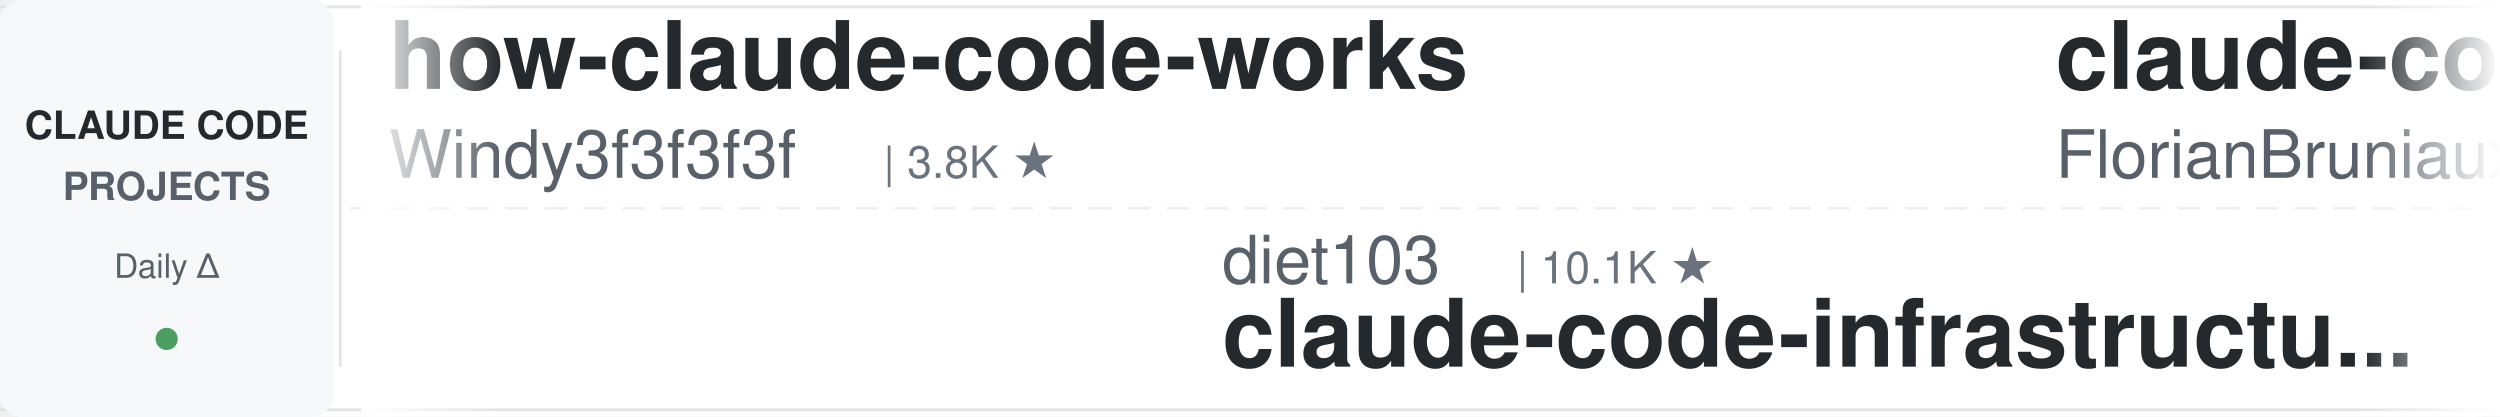
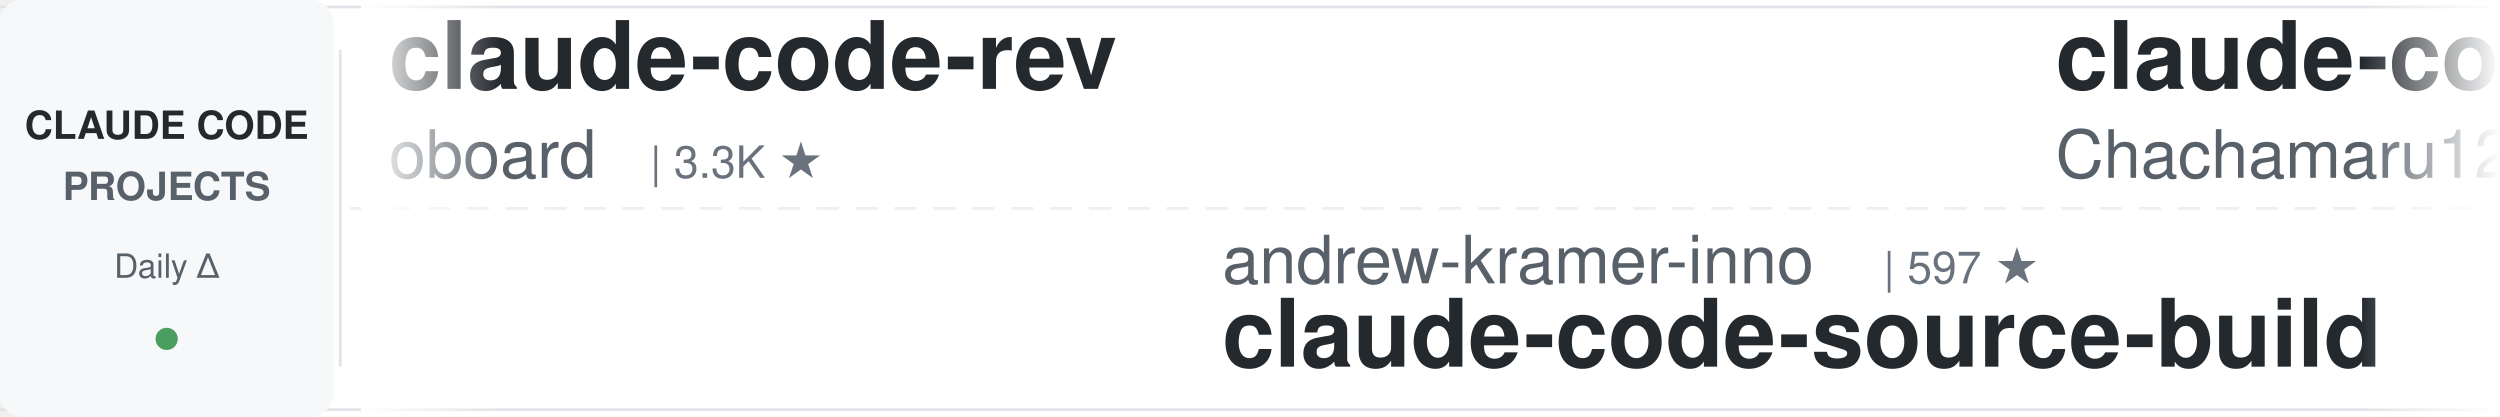
<svg xmlns="http://www.w3.org/2000/svg" width="900" height="150">
  <defs>
    <linearGradient id="leftFade" x1="0%" y1="0%" x2="100%" y2="0%">
      <stop offset="0%" style="stop-color:#ffffff;stop-opacity:1" />
      <stop offset="100%" style="stop-color:#ffffff;stop-opacity:0" />
    </linearGradient>
    <linearGradient id="rightFade" x1="0%" y1="0%" x2="100%" y2="0%">
      <stop offset="0%" style="stop-color:#ffffff;stop-opacity:0" />
      <stop offset="100%" style="stop-color:#ffffff;stop-opacity:1" />
    </linearGradient>
  </defs>
  <rect width="900" height="150" fill="#ffffff" rx="8" />
  <rect x="0" y="2" width="900" height="1" fill="#e1e4e8" />
  <rect x="0" y="147" width="900" height="1" fill="#e1e4e8" />
  <line x1="0" y1="75" x2="900" y2="75" stroke="#e1e4e8" stroke-width="1" stroke-dasharray="8 6" opacity="0.6" />
  <rect x="0" y="0" width="120" height="150" fill="#f6f8fa" rx="8" />
  <text x="60" y="50" font-family="-apple-system, BlinkMacSystemFont, 'Segoe UI', Helvetica, Arial, sans-serif" font-size="14" font-weight="600" fill="#24292e" text-anchor="middle">CLAUDE CODE</text>
  <text x="60" y="72" font-family="-apple-system, BlinkMacSystemFont, 'Segoe UI', Helvetica, Arial, sans-serif" font-size="14" font-weight="600" fill="#586069" text-anchor="middle">PROJECTS</text>
  <text x="60" y="100" font-family="-apple-system, BlinkMacSystemFont, 'Segoe UI', Helvetica, Arial, sans-serif" font-size="12" font-weight="500" fill="#586069" text-anchor="middle">Daily Δ</text>
  <circle cx="60" cy="122" r="4" fill="#22863a" opacity="0.8" />
  <rect x="122" y="18" width="1" height="114" fill="#e1e4e8" />
  <clipPath id="tickerClip">
    <rect x="130" y="0" width="770" height="150" />
  </clipPath>
  <g clip-path="url(#tickerClip)">
    <g id="tickerItems">
      <animateTransform attributeName="transform" attributeType="XML" type="translate" from="0 0" to="-3000 0" dur="54s" repeatCount="indefinite" />
      <g transform="translate(0, 0)">
-         <text x="140" y="32" font-family="-apple-system, BlinkMacSystemFont, 'Segoe UI', Helvetica, Arial, sans-serif" font-size="34" font-weight="600" fill="#24292e">how-claude-code-works</text>
-         <text x="140" y="64" font-family="-apple-system, BlinkMacSystemFont, 'Segoe UI', Helvetica, Arial, sans-serif" font-size="24" font-weight="400" fill="#586069">Windy3f3f3f3f</text>
-         <text x="318" y="64" font-family="-apple-system, BlinkMacSystemFont, 'Segoe UI', Helvetica, Arial, sans-serif" font-size="16" font-weight="500" fill="#6a737d">| 3.8K ★</text>
-       </g>
-       <g transform="translate(300, 0)">
-         <text x="140" y="102" font-family="-apple-system, BlinkMacSystemFont, 'Segoe UI', Helvetica, Arial, sans-serif" font-size="24" font-weight="400" fill="#586069">diet103</text>
-         <text x="246" y="102" font-family="-apple-system, BlinkMacSystemFont, 'Segoe UI', Helvetica, Arial, sans-serif" font-size="16" font-weight="500" fill="#6a737d">| 10.1K ★</text>
-         <text x="140" y="132" font-family="-apple-system, BlinkMacSystemFont, 'Segoe UI', Helvetica, Arial, sans-serif" font-size="34" font-weight="600" fill="#24292e">claude-code-infrastructu...</text>
-       </g>
-       <g transform="translate(600, 0)">
-         <text x="140" y="32" font-family="-apple-system, BlinkMacSystemFont, 'Segoe UI', Helvetica, Arial, sans-serif" font-size="34" font-weight="600" fill="#24292e">claude-code-ultimate-gui...</text>
-         <text x="140" y="64" font-family="-apple-system, BlinkMacSystemFont, 'Segoe UI', Helvetica, Arial, sans-serif" font-size="24" font-weight="400" fill="#586069">FlorianBruniaux</text>
-         <text x="342" y="64" font-family="-apple-system, BlinkMacSystemFont, 'Segoe UI', Helvetica, Arial, sans-serif" font-size="16" font-weight="500" fill="#6a737d">| 6.4K ★</text>
-       </g>
-       <g transform="translate(900, 0)">
-         <text x="140" y="102" font-family="-apple-system, BlinkMacSystemFont, 'Segoe UI', Helvetica, Arial, sans-serif" font-size="24" font-weight="400" fill="#586069">Windy3f3f3f3f</text>
-         <text x="318" y="102" font-family="-apple-system, BlinkMacSystemFont, 'Segoe UI', Helvetica, Arial, sans-serif" font-size="16" font-weight="500" fill="#6a737d">| 2.8K ★</text>
-         <text x="140" y="132" font-family="-apple-system, BlinkMacSystemFont, 'Segoe UI', Helvetica, Arial, sans-serif" font-size="34" font-weight="600" fill="#24292e">claude-code-from-scratch</text>
-       </g>
-       <g transform="translate(1200, 0)">
-         <text x="140" y="32" font-family="-apple-system, BlinkMacSystemFont, 'Segoe UI', Helvetica, Arial, sans-serif" font-size="34" font-weight="600" fill="#24292e">claude-code-engineering</text>
-         <text x="140" y="64" font-family="-apple-system, BlinkMacSystemFont, 'Segoe UI', Helvetica, Arial, sans-serif" font-size="24" font-weight="400" fill="#586069">huangjia2019</text>
-         <text x="306" y="64" font-family="-apple-system, BlinkMacSystemFont, 'Segoe UI', Helvetica, Arial, sans-serif" font-size="16" font-weight="500" fill="#6a737d">| 1.2K ★</text>
-       </g>
-       <g transform="translate(1500, 0)">
-         <text x="140" y="102" font-family="-apple-system, BlinkMacSystemFont, 'Segoe UI', Helvetica, Arial, sans-serif" font-size="24" font-weight="400" fill="#586069">asgeirtj</text>
-         <text x="258" y="102" font-family="-apple-system, BlinkMacSystemFont, 'Segoe UI', Helvetica, Arial, sans-serif" font-size="16" font-weight="500" fill="#6a737d">| 71.1K ★</text>
-         <text x="140" y="132" font-family="-apple-system, BlinkMacSystemFont, 'Segoe UI', Helvetica, Arial, sans-serif" font-size="34" font-weight="600" fill="#24292e">system_prompts_leaks</text>
-       </g>
-       <g transform="translate(1800, 0)">
        <text x="140" y="32" font-family="-apple-system, BlinkMacSystemFont, 'Segoe UI', Helvetica, Arial, sans-serif" font-size="34" font-weight="600" fill="#24292e">claude-code-rev</text>
        <text x="140" y="64" font-family="-apple-system, BlinkMacSystemFont, 'Segoe UI', Helvetica, Arial, sans-serif" font-size="24" font-weight="400" fill="#586069">oboard</text>
        <text x="234" y="64" font-family="-apple-system, BlinkMacSystemFont, 'Segoe UI', Helvetica, Arial, sans-serif" font-size="16" font-weight="500" fill="#6a737d">| 3.3K ★</text>
      </g>
+       <g transform="translate(300, 0)">
+         <text x="140" y="102" font-family="-apple-system, BlinkMacSystemFont, 'Segoe UI', Helvetica, Arial, sans-serif" font-size="24" font-weight="400" fill="#586069">andrew-kramer-inno</text>
+         <text x="378" y="102" font-family="-apple-system, BlinkMacSystemFont, 'Segoe UI', Helvetica, Arial, sans-serif" font-size="16" font-weight="500" fill="#6a737d">| 597 ★</text>
+         <text x="140" y="132" font-family="-apple-system, BlinkMacSystemFont, 'Segoe UI', Helvetica, Arial, sans-serif" font-size="34" font-weight="600" fill="#24292e">claude-code-source-build</text>
+       </g>
+       <g transform="translate(600, 0)">
+         <text x="140" y="32" font-family="-apple-system, BlinkMacSystemFont, 'Segoe UI', Helvetica, Arial, sans-serif" font-size="34" font-weight="600" fill="#24292e">claude-code-harness</text>
+         <text x="140" y="64" font-family="-apple-system, BlinkMacSystemFont, 'Segoe UI', Helvetica, Arial, sans-serif" font-size="24" font-weight="400" fill="#586069">Chachamaru127</text>
+         <text x="318" y="64" font-family="-apple-system, BlinkMacSystemFont, 'Segoe UI', Helvetica, Arial, sans-serif" font-size="16" font-weight="500" fill="#6a737d">| 3.2K ★</text>
+       </g>
+       <g transform="translate(900, 0)">
+         <text x="140" y="102" font-family="-apple-system, BlinkMacSystemFont, 'Segoe UI', Helvetica, Arial, sans-serif" font-size="24" font-weight="400" fill="#586069">ponponon</text>
+         <text x="258" y="102" font-family="-apple-system, BlinkMacSystemFont, 'Segoe UI', Helvetica, Arial, sans-serif" font-size="16" font-weight="500" fill="#6a737d">| 2.3K ★</text>
+         <text x="140" y="132" font-family="-apple-system, BlinkMacSystemFont, 'Segoe UI', Helvetica, Arial, sans-serif" font-size="34" font-weight="600" fill="#24292e">claude_code_src</text>
+       </g>
+       <g transform="translate(1200, 0)">
+         <text x="140" y="32" font-family="-apple-system, BlinkMacSystemFont, 'Segoe UI', Helvetica, Arial, sans-serif" font-size="34" font-weight="600" fill="#24292e">claude-code-settings</text>
+         <text x="140" y="64" font-family="-apple-system, BlinkMacSystemFont, 'Segoe UI', Helvetica, Arial, sans-serif" font-size="24" font-weight="400" fill="#586069">feiskyer</text>
+         <text x="258" y="64" font-family="-apple-system, BlinkMacSystemFont, 'Segoe UI', Helvetica, Arial, sans-serif" font-size="16" font-weight="500" fill="#6a737d">| 1.7K ★</text>
+       </g>
+       <g transform="translate(1500, 0)">
+         <text x="140" y="102" font-family="-apple-system, BlinkMacSystemFont, 'Segoe UI', Helvetica, Arial, sans-serif" font-size="24" font-weight="400" fill="#586069">darcyegb</text>
+         <text x="258" y="102" font-family="-apple-system, BlinkMacSystemFont, 'Segoe UI', Helvetica, Arial, sans-serif" font-size="16" font-weight="500" fill="#6a737d">| 781 ★</text>
+         <text x="140" y="132" font-family="-apple-system, BlinkMacSystemFont, 'Segoe UI', Helvetica, Arial, sans-serif" font-size="34" font-weight="600" fill="#24292e">ClaudeCodeAgents</text>
+       </g>
+       <g transform="translate(1800, 0)">
+         <text x="140" y="32" font-family="-apple-system, BlinkMacSystemFont, 'Segoe UI', Helvetica, Arial, sans-serif" font-size="34" font-weight="600" fill="#24292e">claude-code-local</text>
+         <text x="140" y="64" font-family="-apple-system, BlinkMacSystemFont, 'Segoe UI', Helvetica, Arial, sans-serif" font-size="24" font-weight="400" fill="#586069">nicedreamzapp</text>
+         <text x="318" y="64" font-family="-apple-system, BlinkMacSystemFont, 'Segoe UI', Helvetica, Arial, sans-serif" font-size="16" font-weight="500" fill="#6a737d">| 3.5K ★</text>
+       </g>
      <g transform="translate(2100, 0)">
-         <text x="140" y="102" font-family="-apple-system, BlinkMacSystemFont, 'Segoe UI', Helvetica, Arial, sans-serif" font-size="24" font-weight="400" fill="#586069">pedrohcgs</text>
-         <text x="270" y="102" font-family="-apple-system, BlinkMacSystemFont, 'Segoe UI', Helvetica, Arial, sans-serif" font-size="16" font-weight="500" fill="#6a737d">| 1.7K ★</text>
-         <text x="140" y="132" font-family="-apple-system, BlinkMacSystemFont, 'Segoe UI', Helvetica, Arial, sans-serif" font-size="34" font-weight="600" fill="#24292e">claude-code-my-workflow</text>
+         <text x="140" y="102" font-family="-apple-system, BlinkMacSystemFont, 'Segoe UI', Helvetica, Arial, sans-serif" font-size="24" font-weight="400" fill="#586069">overwirehq</text>
+         <text x="282" y="102" font-family="-apple-system, BlinkMacSystemFont, 'Segoe UI', Helvetica, Arial, sans-serif" font-size="16" font-weight="500" fill="#6a737d">| 2.8K ★</text>
+         <text x="140" y="132" font-family="-apple-system, BlinkMacSystemFont, 'Segoe UI', Helvetica, Arial, sans-serif" font-size="34" font-weight="600" fill="#24292e">claude-code-telegram</text>
      </g>
      <g transform="translate(2400, 0)">
-         <text x="140" y="32" font-family="-apple-system, BlinkMacSystemFont, 'Segoe UI', Helvetica, Arial, sans-serif" font-size="34" font-weight="600" fill="#24292e">claude-code-security-rev...</text>
-         <text x="140" y="64" font-family="-apple-system, BlinkMacSystemFont, 'Segoe UI', Helvetica, Arial, sans-serif" font-size="24" font-weight="400" fill="#586069">anthropics</text>
-         <text x="282" y="64" font-family="-apple-system, BlinkMacSystemFont, 'Segoe UI', Helvetica, Arial, sans-serif" font-size="16" font-weight="500" fill="#6a737d">| 6.8K ★</text>
+         <text x="140" y="32" font-family="-apple-system, BlinkMacSystemFont, 'Segoe UI', Helvetica, Arial, sans-serif" font-size="34" font-weight="600" fill="#24292e">claude-code-router</text>
+         <text x="140" y="64" font-family="-apple-system, BlinkMacSystemFont, 'Segoe UI', Helvetica, Arial, sans-serif" font-size="24" font-weight="400" fill="#586069">musistudio</text>
+         <text x="282" y="64" font-family="-apple-system, BlinkMacSystemFont, 'Segoe UI', Helvetica, Arial, sans-serif" font-size="16" font-weight="500" fill="#6a737d">| 38.1K ★</text>
      </g>
      <g transform="translate(2700, 0)">
-         <text x="140" y="102" font-family="-apple-system, BlinkMacSystemFont, 'Segoe UI', Helvetica, Arial, sans-serif" font-size="24" font-weight="400" fill="#586069">repowise-dev</text>
-         <text x="306" y="102" font-family="-apple-system, BlinkMacSystemFont, 'Segoe UI', Helvetica, Arial, sans-serif" font-size="16" font-weight="500" fill="#6a737d">| 1.2K ★</text>
-         <text x="140" y="132" font-family="-apple-system, BlinkMacSystemFont, 'Segoe UI', Helvetica, Arial, sans-serif" font-size="34" font-weight="600" fill="#24292e">claude-code-prompts</text>
+         <text x="140" y="102" font-family="-apple-system, BlinkMacSystemFont, 'Segoe UI', Helvetica, Arial, sans-serif" font-size="24" font-weight="400" fill="#586069">LING71671</text>
+         <text x="270" y="102" font-family="-apple-system, BlinkMacSystemFont, 'Segoe UI', Helvetica, Arial, sans-serif" font-size="16" font-weight="500" fill="#6a737d">| 982 ★</text>
+         <text x="140" y="132" font-family="-apple-system, BlinkMacSystemFont, 'Segoe UI', Helvetica, Arial, sans-serif" font-size="34" font-weight="600" fill="#24292e">Open-ClaudeCode</text>
      </g>
      <g transform="translate(3000, 0)">
-         <text x="140" y="32" font-family="-apple-system, BlinkMacSystemFont, 'Segoe UI', Helvetica, Arial, sans-serif" font-size="34" font-weight="600" fill="#24292e">how-claude-code-works</text>
-         <text x="140" y="64" font-family="-apple-system, BlinkMacSystemFont, 'Segoe UI', Helvetica, Arial, sans-serif" font-size="24" font-weight="400" fill="#586069">Windy3f3f3f3f</text>
-         <text x="318" y="64" font-family="-apple-system, BlinkMacSystemFont, 'Segoe UI', Helvetica, Arial, sans-serif" font-size="16" font-weight="500" fill="#6a737d">| 3.8K ★</text>
+         <text x="140" y="32" font-family="-apple-system, BlinkMacSystemFont, 'Segoe UI', Helvetica, Arial, sans-serif" font-size="34" font-weight="600" fill="#24292e">claude-code-rev</text>
+         <text x="140" y="64" font-family="-apple-system, BlinkMacSystemFont, 'Segoe UI', Helvetica, Arial, sans-serif" font-size="24" font-weight="400" fill="#586069">oboard</text>
+         <text x="234" y="64" font-family="-apple-system, BlinkMacSystemFont, 'Segoe UI', Helvetica, Arial, sans-serif" font-size="16" font-weight="500" fill="#6a737d">| 3.3K ★</text>
      </g>
      <g transform="translate(3300, 0)">
-         <text x="140" y="102" font-family="-apple-system, BlinkMacSystemFont, 'Segoe UI', Helvetica, Arial, sans-serif" font-size="24" font-weight="400" fill="#586069">diet103</text>
-         <text x="246" y="102" font-family="-apple-system, BlinkMacSystemFont, 'Segoe UI', Helvetica, Arial, sans-serif" font-size="16" font-weight="500" fill="#6a737d">| 10.1K ★</text>
-         <text x="140" y="132" font-family="-apple-system, BlinkMacSystemFont, 'Segoe UI', Helvetica, Arial, sans-serif" font-size="34" font-weight="600" fill="#24292e">claude-code-infrastructu...</text>
+         <text x="140" y="102" font-family="-apple-system, BlinkMacSystemFont, 'Segoe UI', Helvetica, Arial, sans-serif" font-size="24" font-weight="400" fill="#586069">andrew-kramer-inno</text>
+         <text x="378" y="102" font-family="-apple-system, BlinkMacSystemFont, 'Segoe UI', Helvetica, Arial, sans-serif" font-size="16" font-weight="500" fill="#6a737d">| 597 ★</text>
+         <text x="140" y="132" font-family="-apple-system, BlinkMacSystemFont, 'Segoe UI', Helvetica, Arial, sans-serif" font-size="34" font-weight="600" fill="#24292e">claude-code-source-build</text>
      </g>
      <g transform="translate(3600, 0)">
-         <text x="140" y="32" font-family="-apple-system, BlinkMacSystemFont, 'Segoe UI', Helvetica, Arial, sans-serif" font-size="34" font-weight="600" fill="#24292e">claude-code-ultimate-gui...</text>
-         <text x="140" y="64" font-family="-apple-system, BlinkMacSystemFont, 'Segoe UI', Helvetica, Arial, sans-serif" font-size="24" font-weight="400" fill="#586069">FlorianBruniaux</text>
-         <text x="342" y="64" font-family="-apple-system, BlinkMacSystemFont, 'Segoe UI', Helvetica, Arial, sans-serif" font-size="16" font-weight="500" fill="#6a737d">| 6.4K ★</text>
+         <text x="140" y="32" font-family="-apple-system, BlinkMacSystemFont, 'Segoe UI', Helvetica, Arial, sans-serif" font-size="34" font-weight="600" fill="#24292e">claude-code-harness</text>
+         <text x="140" y="64" font-family="-apple-system, BlinkMacSystemFont, 'Segoe UI', Helvetica, Arial, sans-serif" font-size="24" font-weight="400" fill="#586069">Chachamaru127</text>
+         <text x="318" y="64" font-family="-apple-system, BlinkMacSystemFont, 'Segoe UI', Helvetica, Arial, sans-serif" font-size="16" font-weight="500" fill="#6a737d">| 3.2K ★</text>
      </g>
      <g transform="translate(3900, 0)">
-         <text x="140" y="102" font-family="-apple-system, BlinkMacSystemFont, 'Segoe UI', Helvetica, Arial, sans-serif" font-size="24" font-weight="400" fill="#586069">Windy3f3f3f3f</text>
-         <text x="318" y="102" font-family="-apple-system, BlinkMacSystemFont, 'Segoe UI', Helvetica, Arial, sans-serif" font-size="16" font-weight="500" fill="#6a737d">| 2.8K ★</text>
-         <text x="140" y="132" font-family="-apple-system, BlinkMacSystemFont, 'Segoe UI', Helvetica, Arial, sans-serif" font-size="34" font-weight="600" fill="#24292e">claude-code-from-scratch</text>
+         <text x="140" y="102" font-family="-apple-system, BlinkMacSystemFont, 'Segoe UI', Helvetica, Arial, sans-serif" font-size="24" font-weight="400" fill="#586069">ponponon</text>
+         <text x="258" y="102" font-family="-apple-system, BlinkMacSystemFont, 'Segoe UI', Helvetica, Arial, sans-serif" font-size="16" font-weight="500" fill="#6a737d">| 2.3K ★</text>
+         <text x="140" y="132" font-family="-apple-system, BlinkMacSystemFont, 'Segoe UI', Helvetica, Arial, sans-serif" font-size="34" font-weight="600" fill="#24292e">claude_code_src</text>
      </g>
    </g>
  </g>
  <rect x="130" y="0" width="50" height="150" fill="url(#leftFade)" />
  <rect x="850" y="0" width="50" height="150" fill="url(#rightFade)" />
</svg>
